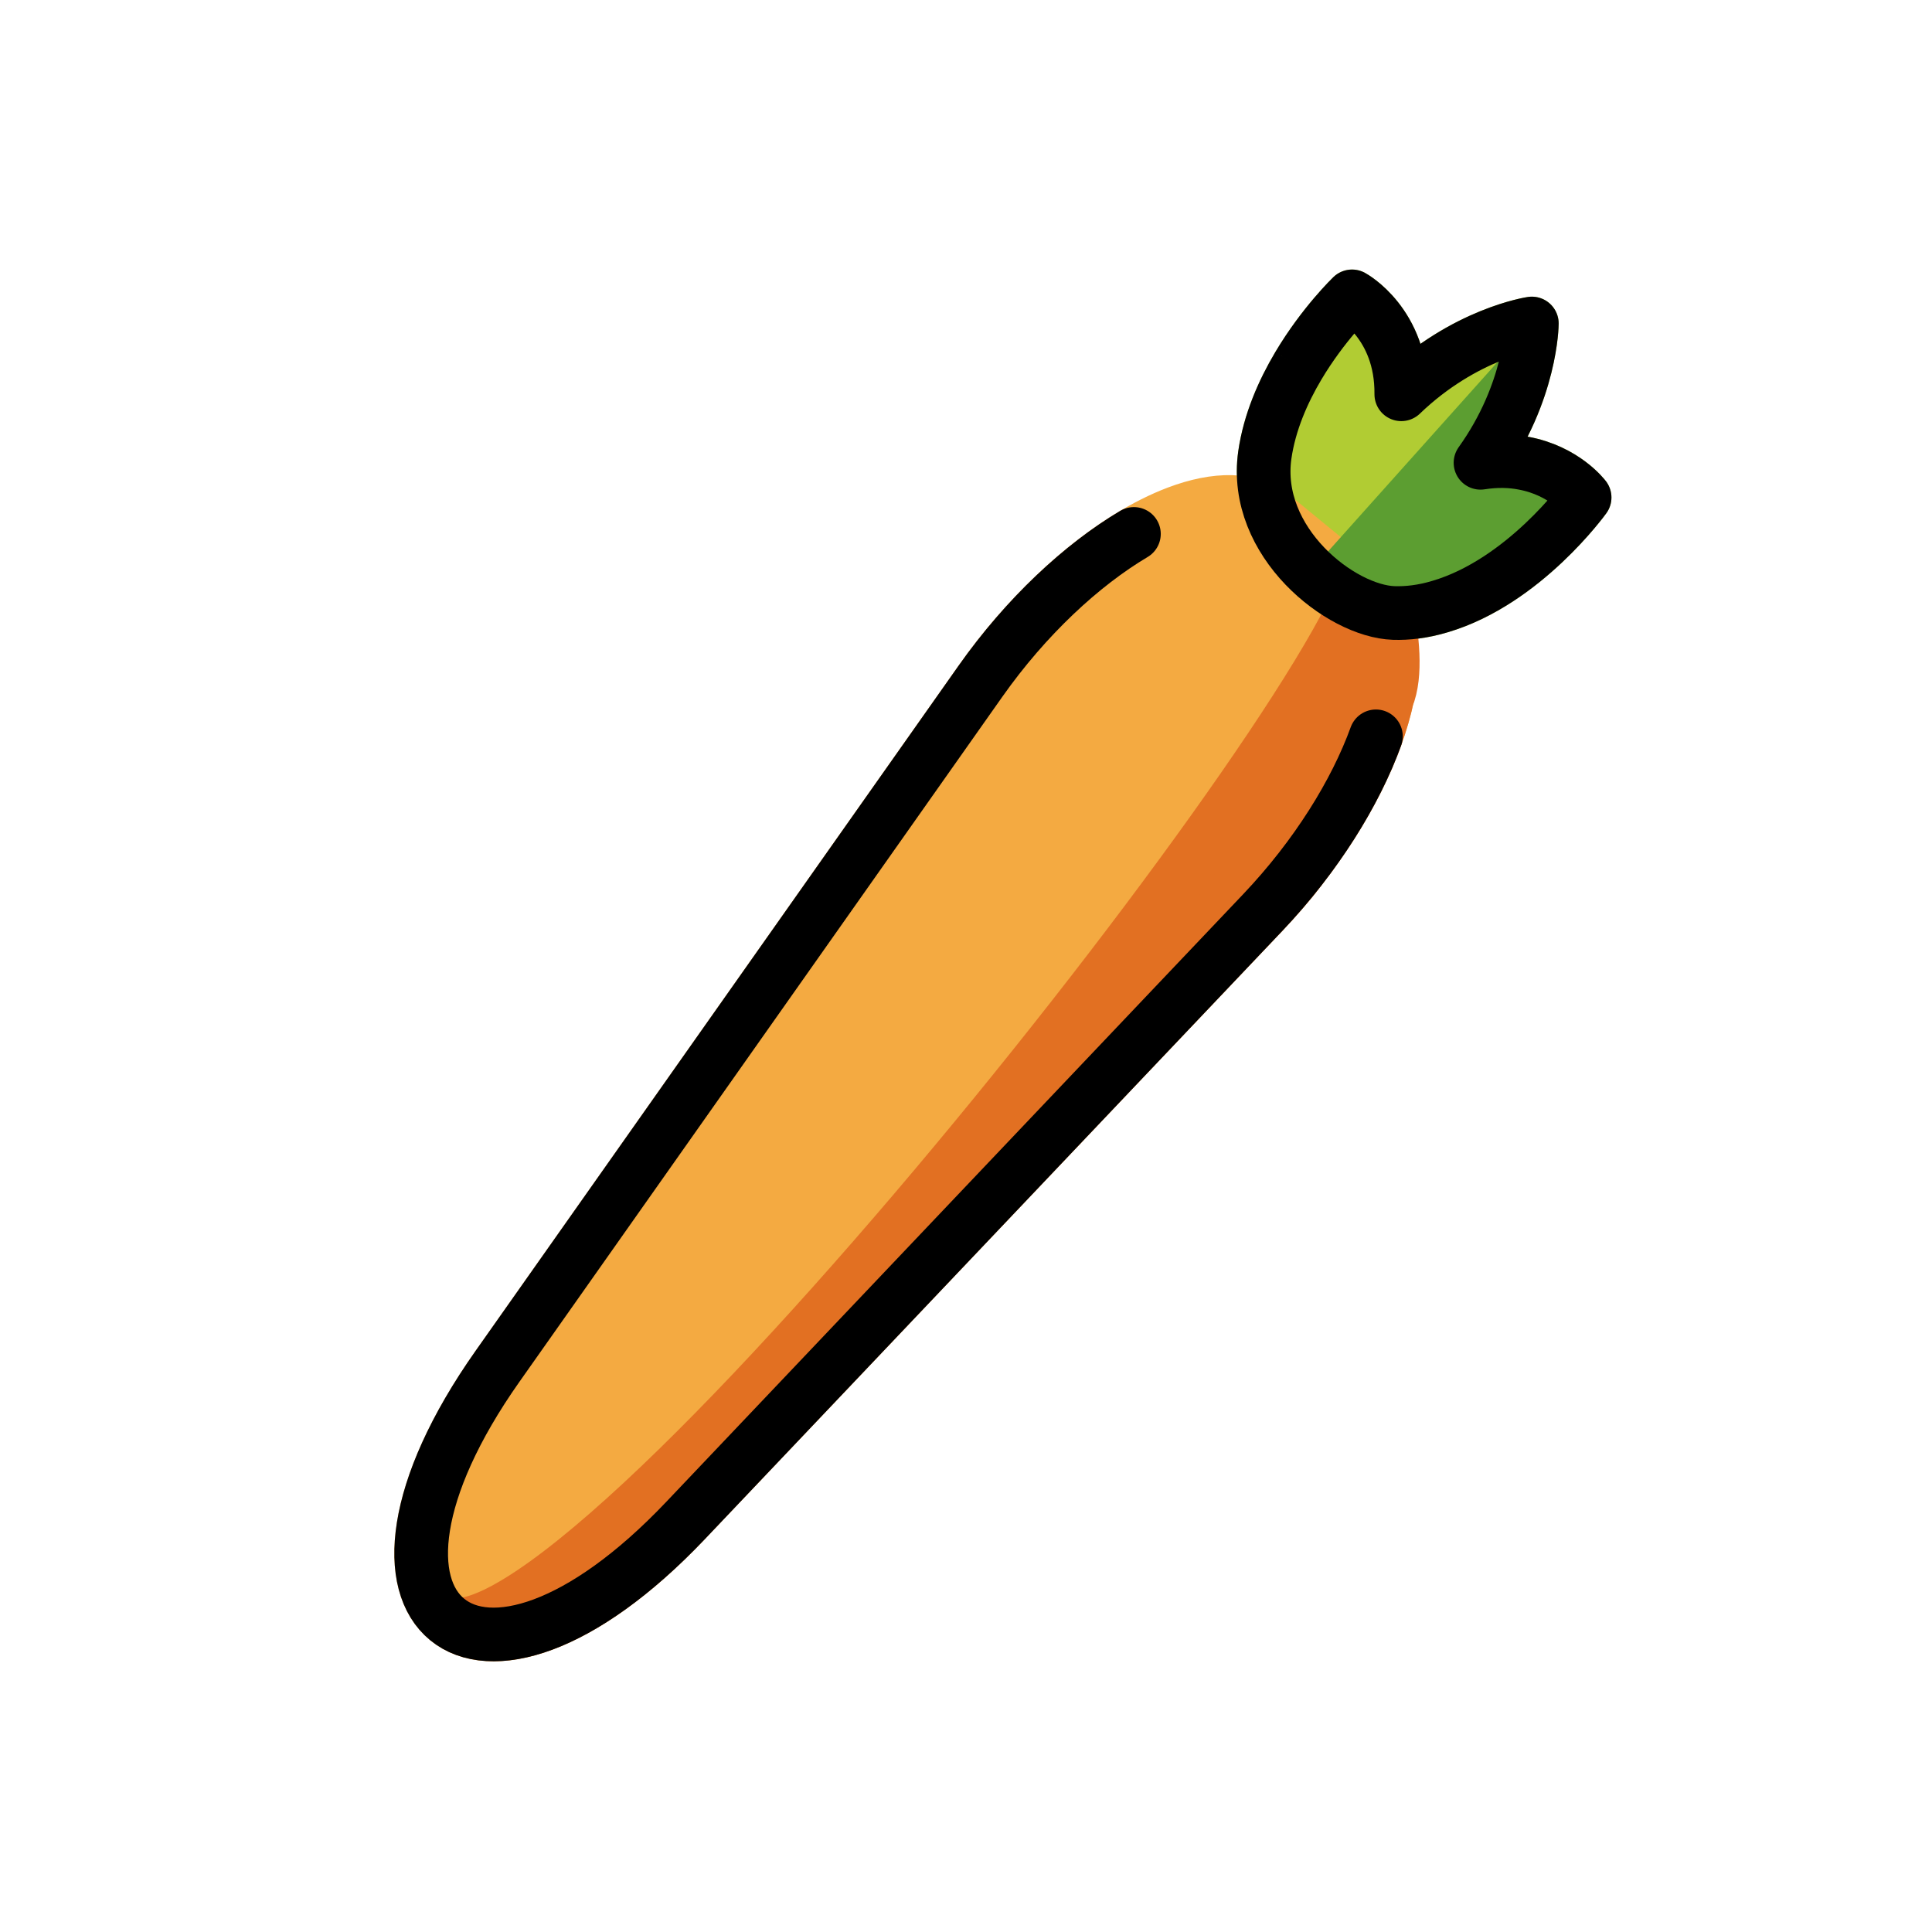
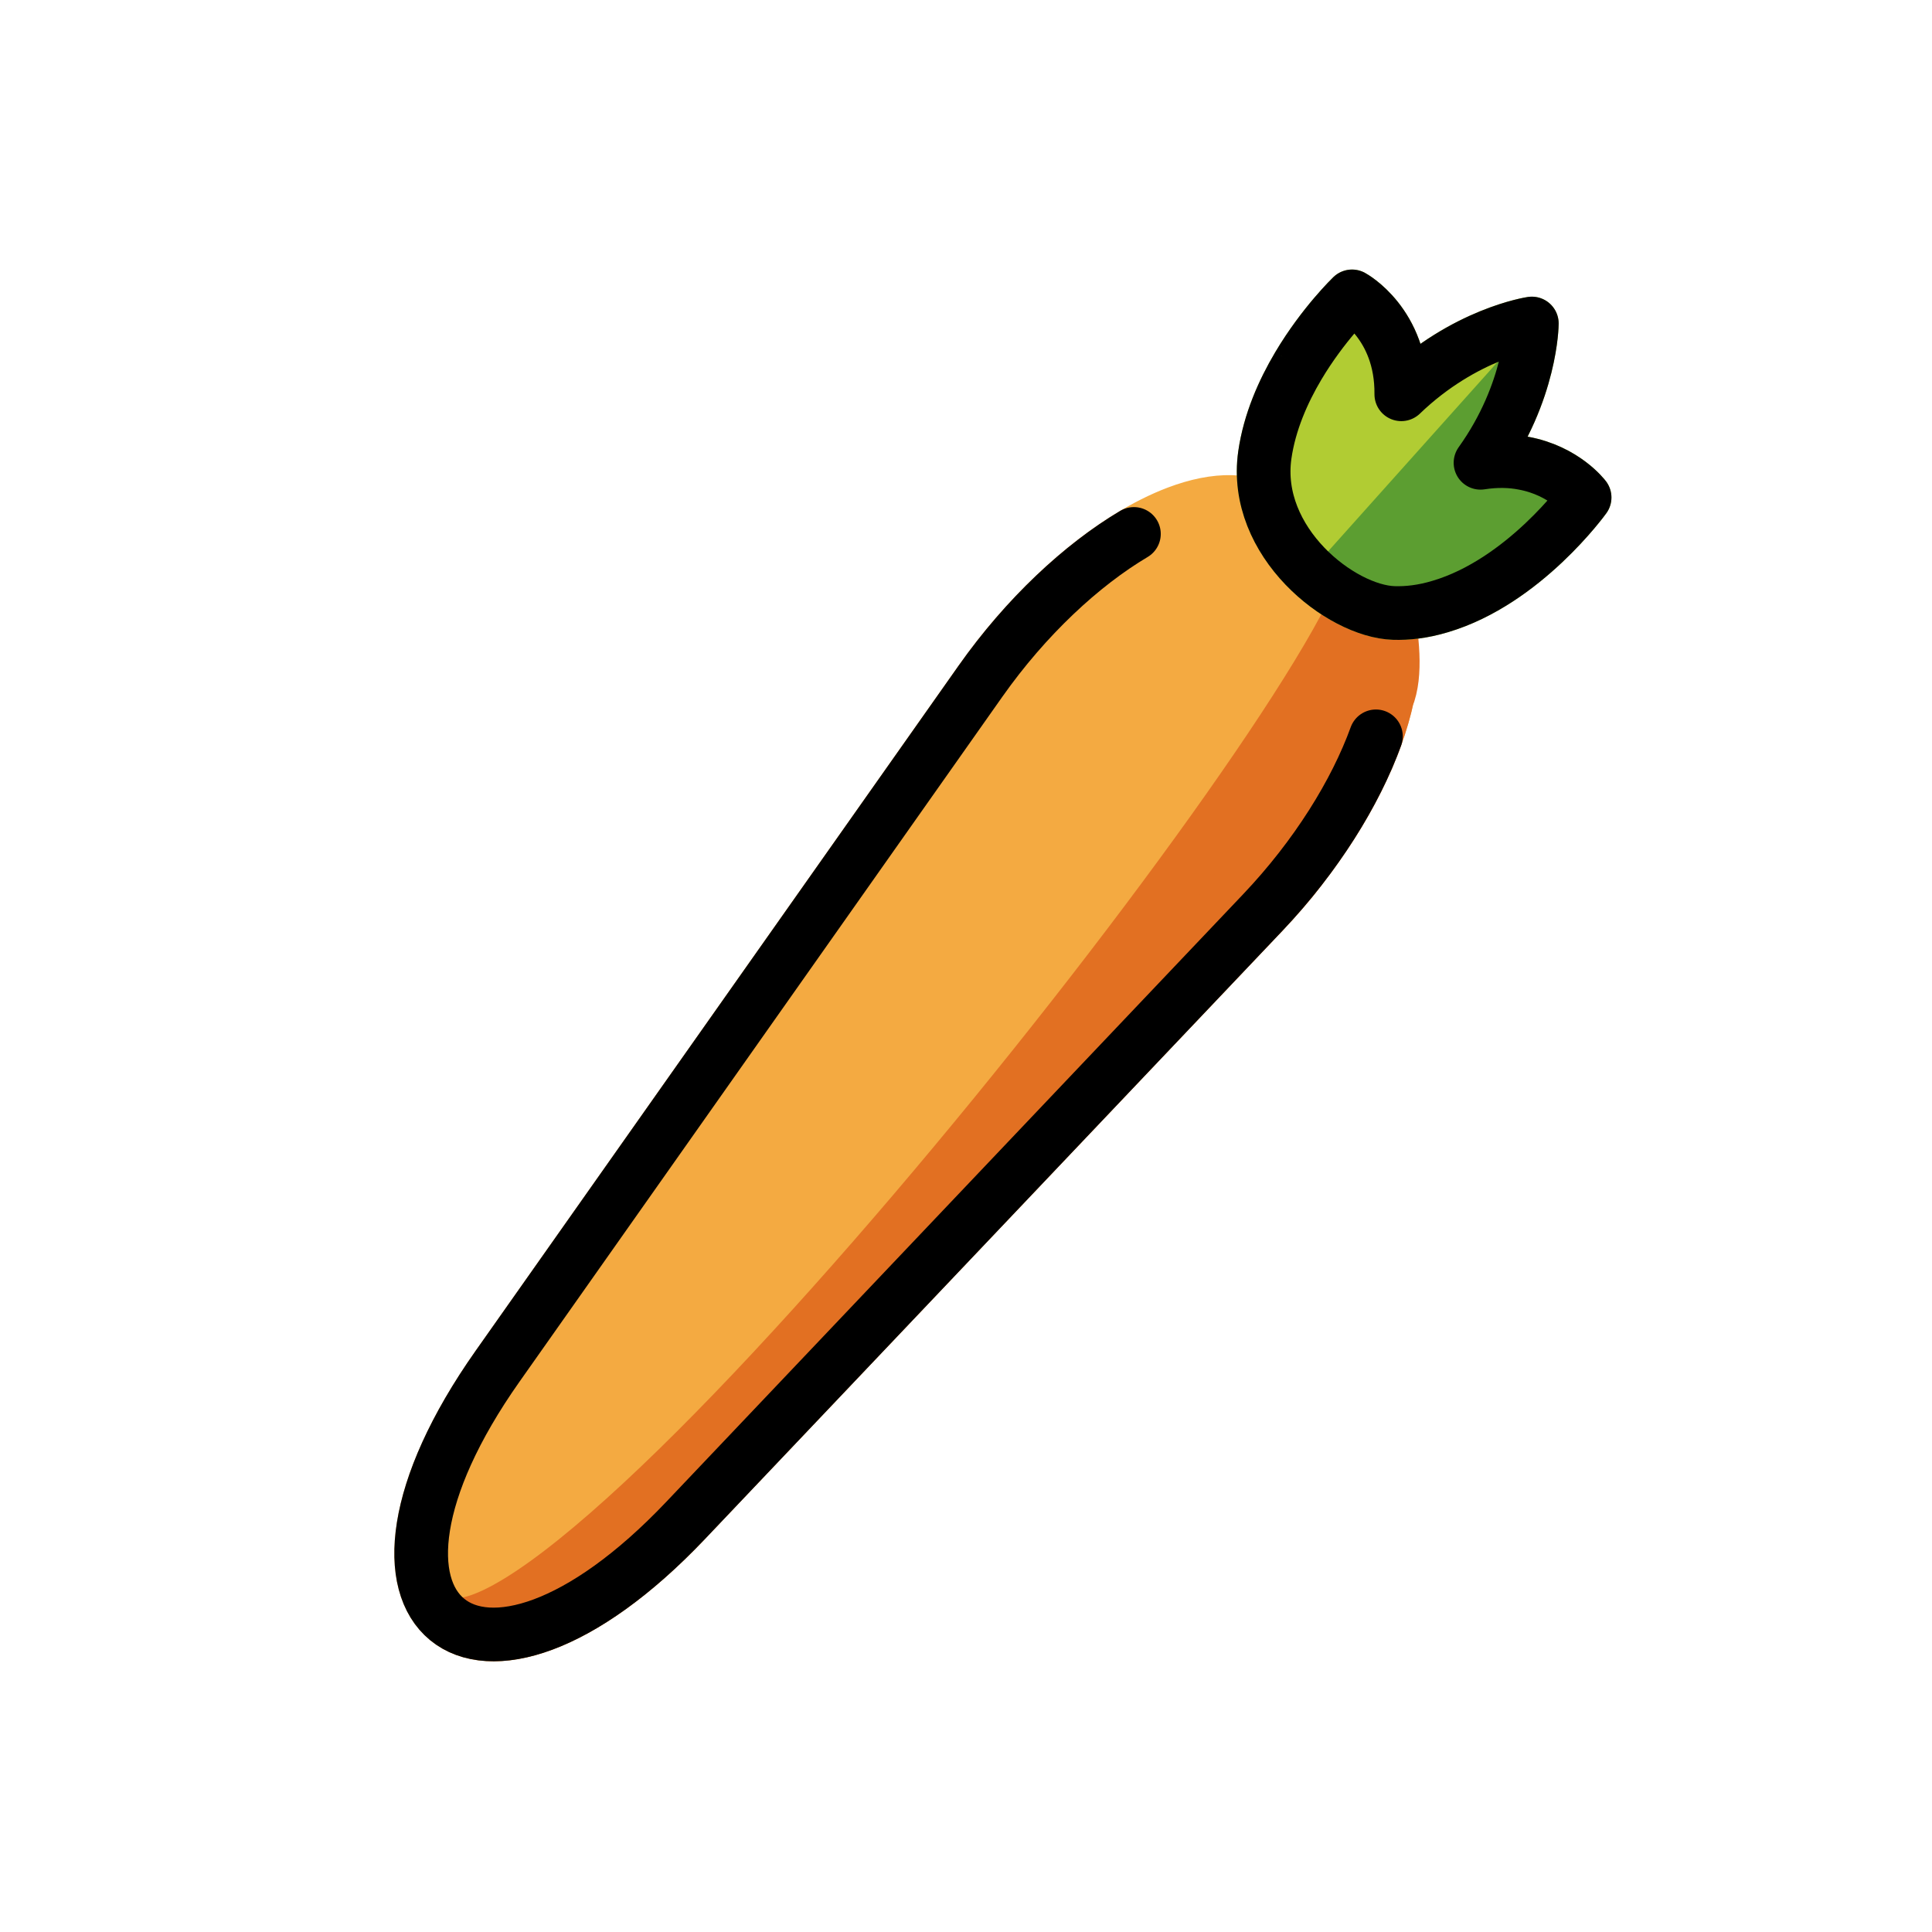
<svg xmlns="http://www.w3.org/2000/svg" id="emoji" viewBox="0 0 72 72">
  <g id="color">
-     <path fill="#B1CC33" stroke="#B1CC33" stroke-linejoin="round" stroke-miterlimit="10" stroke-width="2" d="M48.384,13.636 c0.926-1.558,2.003-2.591,2.003-2.591s1.861,1.006,1.835,3.649c2.357-2.267,4.865-2.638,4.865-2.638 s-0.009,2.532-1.913,5.191c0.603-0.094,1.137-0.076,1.596,0.013c1.535,0.28,2.284,1.28,2.284,1.28 s-2.255,3.141-5.388,4.065c-0.645,0.194-1.219,0.255-1.726,0.239c-1.97-0.064-5.264-2.639-4.804-5.886 C47.311,15.733,47.819,14.587,48.384,13.636" />
    <path fill="#F4AA41" stroke="#f4aa41" stroke-linecap="round" stroke-linejoin="round" stroke-miterlimit="10" stroke-width="2" d="M43.874,19.106c-2.345,0.886-5.155,3.186-7.338,6.283L18.542,50.917c-6.537,9.274-0.804,13.974,7.008,5.746 l21.504-22.65c4.228-4.453,6.08-10.109,3.896-11.899l-3.509-2.877C46.605,18.55,45.329,18.556,43.874,19.106" />
    <path fill="#d22f27" stroke="#d22f27" stroke-linejoin="round" stroke-miterlimit="10" stroke-width="2" d="M51.735,23.36 c-0.13-0.46-0.34-0.85-0.66-1.14" />
    <path fill="#E27022" stroke="#E27022" stroke-linecap="round" stroke-linejoin="round" stroke-width="2" d="M51.695,26 c-0.1,0.46-0.24,0.94-0.42,1.44c-0.05,0.15-0.11,0.31-0.18,0.46c-0.06,0.17-0.13,0.34-0.21,0.5c-0.09,0.21-0.19,0.41-0.29,0.62 c-0.43,0.86-0.96,1.75-1.59,2.62c-0.12,0.18-0.25,0.35-0.39,0.53c-0.13,0.18-0.28,0.37-0.42,0.55c-0.36,0.44-0.74,0.87-1.14,1.29 l-21.51,22.65c-3.66,3.86-6.86,4.87-8.56,3.9c6.414,0.121,35.754-37.377,34.09-40.16C51.075,20.4,52.406,24.281,51.695,26z" />
+     <path fill="#B1CC33" stroke="#B1CC33" stroke-linejoin="round" stroke-miterlimit="10" stroke-width="2" d="M48.384,13.636 c0.926-1.558,2.003-2.591,2.003-2.591s1.861,1.006,1.835,3.649c2.357-2.267,4.865-2.638,4.865-2.638 s-0.009,2.532-1.913,5.191c0.603-0.094,1.137-0.076,1.596,0.013c1.535,0.28,2.284,1.28,2.284,1.28 s-2.255,3.141-5.388,4.065c-0.645,0.194-1.219,0.255-1.726,0.239c-1.97-0.064-5.264-2.639-4.804-5.886 C47.311,15.733,47.819,14.587,48.384,13.636" />
    <path fill="#5C9E31" stroke="none" d="M59.05,18.54c0,0-2.25,3.14-5.38,4.07c-0.65,0.19-1.22,0.25-1.73,0.24c-0.92-0.04-2.14-0.62-3.11-1.56 l8.26-9.23c0,0-0.01,2.53-1.92,5.19c0.61-0.1,1.14-0.08,1.6,0.01C58.31,17.54,59.05,18.54,59.05,18.54z" />
  </g>
  <g id="hair" />
  <g id="skin" />
  <g id="skin-shadow" />
  <g id="line">
    <path fill="none" stroke="#000000" stroke-linecap="round" stroke-linejoin="round" stroke-miterlimit="10" stroke-width="2" d="M42.258,19.898c-1.944,1.154-4.022,3.082-5.721,5.492L18.542,50.917c-6.537,9.274-0.804,13.974,7.008,5.746 l21.504-22.65c1.994-2.1,3.46-4.468,4.223-6.572" />
    <path fill="none" stroke="#000000" stroke-linejoin="round" stroke-miterlimit="10" stroke-width="2" d="M48.384,13.636 c0.926-1.558,2.003-2.591,2.003-2.591s1.861,1.006,1.835,3.649c2.357-2.267,4.865-2.638,4.865-2.638 s-0.009,2.532-1.913,5.191c0.603-0.094,1.137-0.076,1.596,0.013c1.535,0.28,2.284,1.28,2.284,1.28 s-2.255,3.141-5.388,4.065c-0.645,0.194-1.219,0.255-1.726,0.239c-1.97-0.064-5.264-2.639-4.804-5.886 C47.311,15.733,47.819,14.587,48.384,13.636" />
  </g>
</svg>
